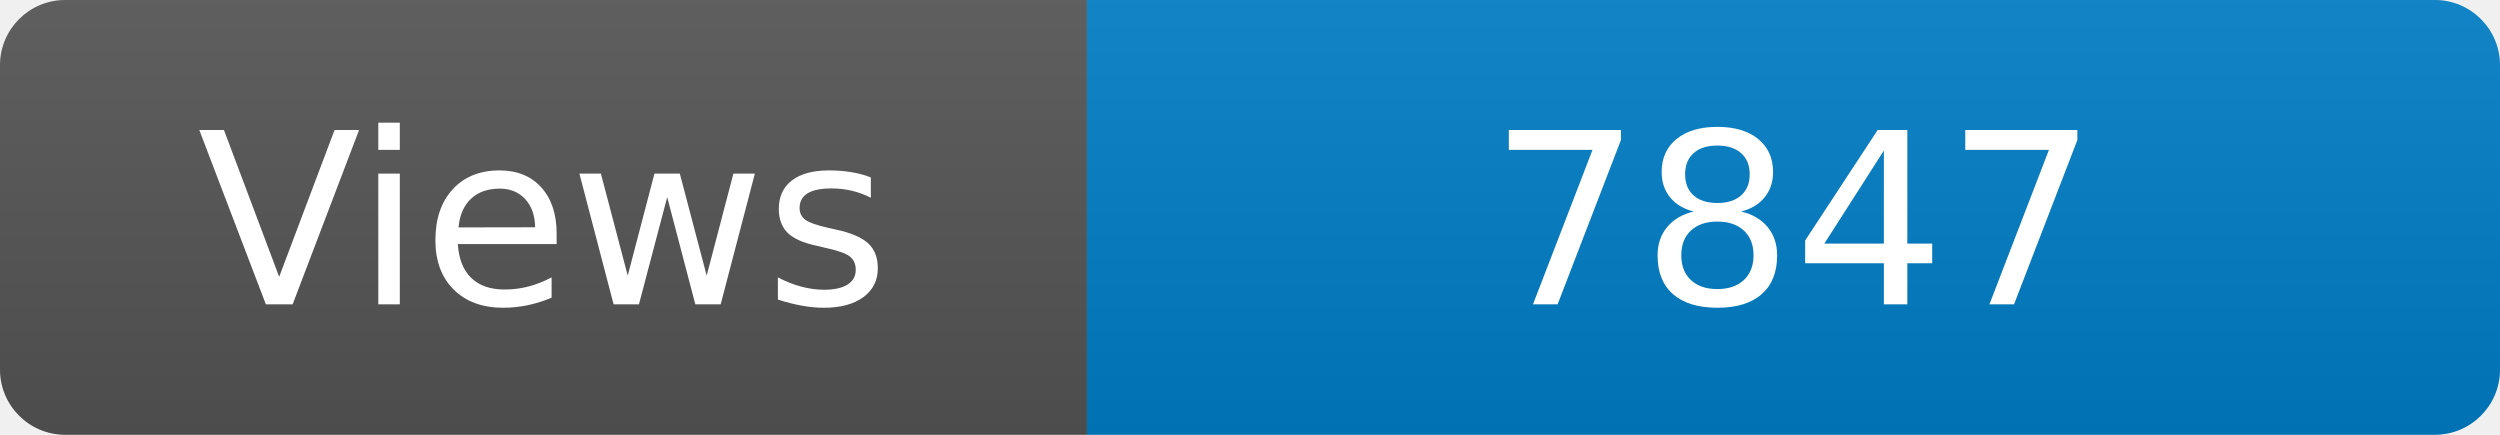
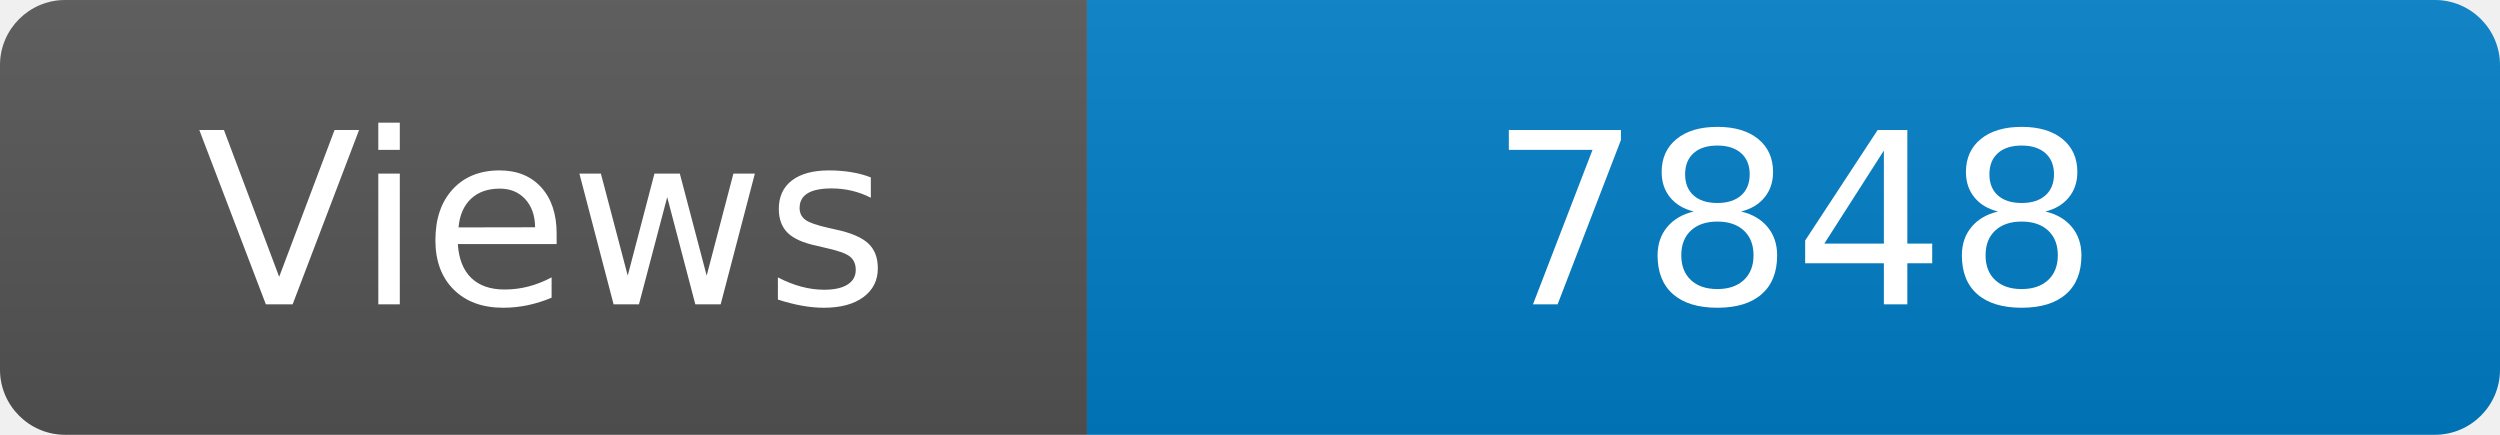
<svg xmlns="http://www.w3.org/2000/svg" width="115" height="20" role="img" aria-label="Maintained?: yes">
  <linearGradient id="s" x2="0" y2="100%">
    <stop offset="0" stop-color="#bbb" stop-opacity=".1" />
    <stop offset="1" stop-opacity=".1" />
  </linearGradient>
  <clipPath id="r">
    <rect width="115" height="20" rx="3" fill="#fff" />
  </clipPath>
  <g clip-path="url(#r)">
    <rect width="50" height="20" fill="#555" />
    <rect x="50" width="160" height="20" fill="#007ec6" />
    <rect width="115" height="20" fill="url(#s)" />
  </g>
  <g fill="#fff" text-anchor="middle" font-family="Verdana,Geneva,DejaVu Sans,sans-serif" font-size="110">
    <text x="250" y="140" transform="scale(.1)" fill="#fff">Views</text>
-     <text x="825" y="140" transform="scale(.1)" fill="#fff">7847</text>
+     <text x="825" y="140" transform="scale(.1)" fill="#fff">7848</text>
  </g>
</svg>
